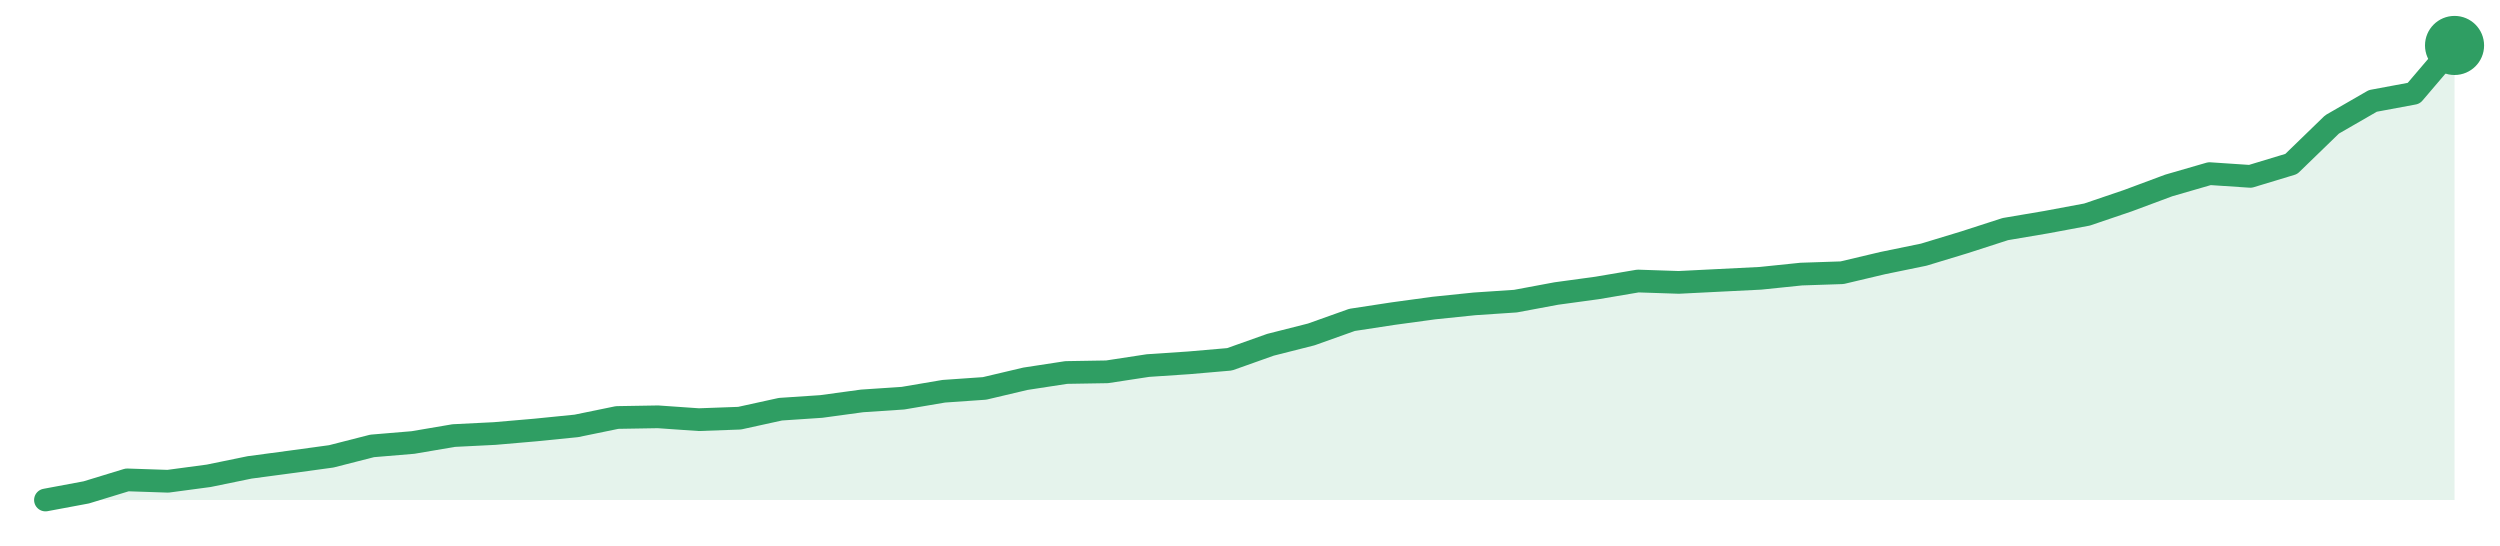
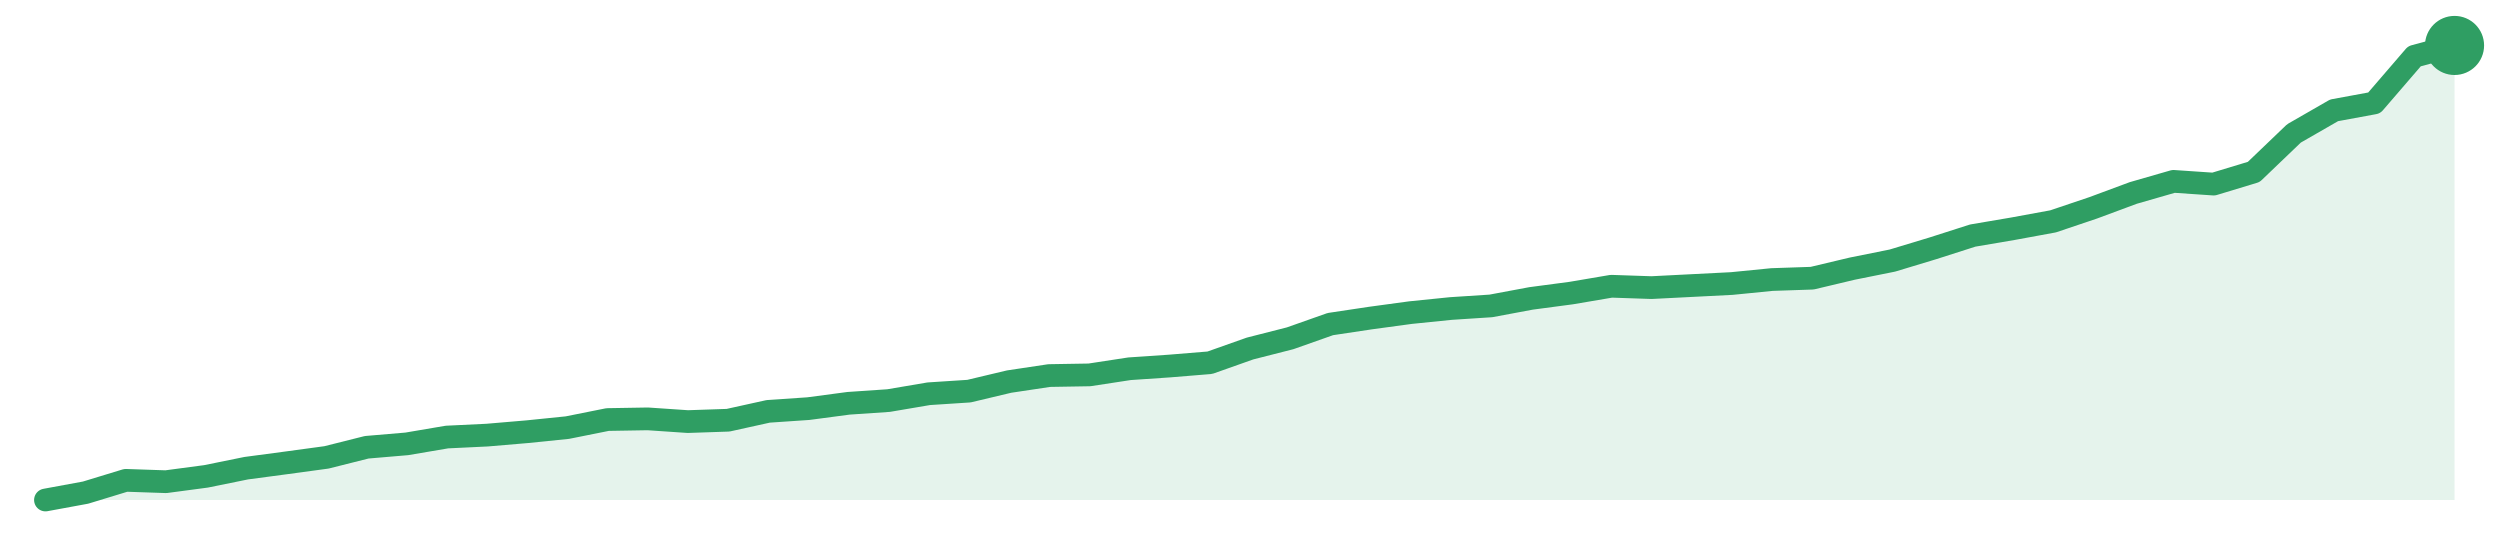
<svg xmlns="http://www.w3.org/2000/svg" width="220" height="48" viewBox="0 0 220 48" role="img" aria-label="trend">
-   <path d="M4.0,44.0 L4.0,44.0 L7.59,43.33 L11.19,42.23 L14.78,42.35 L18.37,41.87 L21.97,41.13 L25.56,40.65 L29.15,40.16 L32.75,39.24 L36.34,38.94 L39.93,38.33 L43.53,38.15 L47.12,37.84 L50.71,37.48 L54.31,36.74 L57.9,36.68 L61.49,36.93 L65.08,36.8 L68.68,36.01 L72.27,35.77 L75.86,35.28 L79.46,35.04 L83.05,34.43 L86.64,34.18 L90.24,33.33 L93.83,32.78 L97.42,32.72 L101.02,32.17 L104.61,31.93 L108.2,31.62 L111.8,30.34 L115.39,29.43 L118.98,28.15 L122.58,27.6 L126.17,27.11 L129.76,26.74 L133.36,26.5 L136.95,25.83 L140.54,25.34 L144.14,24.73 L147.73,24.85 L151.32,24.67 L154.92,24.49 L158.51,24.12 L162.1,24.0 L165.69,23.15 L169.29,22.41 L172.88,21.32 L176.47,20.16 L180.07,19.55 L183.66,18.88 L187.25,17.66 L190.85,16.32 L194.44,15.28 L198.03,15.52 L201.63,14.43 L205.22,10.95 L208.81,8.88 L212.41,8.21 L216.0,4.0 L216.0,44.0 Z" fill="#2f9e631f" />
-   <path d="M4.0,44.0 L7.59,43.33 L11.19,42.23 L14.78,42.35 L18.37,41.87 L21.97,41.13 L25.56,40.65 L29.15,40.16 L32.75,39.24 L36.34,38.94 L39.93,38.33 L43.53,38.15 L47.12,37.84 L50.71,37.48 L54.31,36.74 L57.9,36.68 L61.49,36.93 L65.08,36.8 L68.68,36.01 L72.27,35.77 L75.86,35.28 L79.46,35.04 L83.05,34.43 L86.64,34.18 L90.24,33.33 L93.83,32.78 L97.42,32.72 L101.02,32.17 L104.61,31.93 L108.2,31.62 L111.8,30.34 L115.39,29.43 L118.98,28.15 L122.58,27.6 L126.17,27.11 L129.76,26.74 L133.36,26.5 L136.95,25.83 L140.54,25.34 L144.14,24.73 L147.73,24.85 L151.32,24.67 L154.92,24.49 L158.51,24.12 L162.1,24.0 L165.69,23.15 L169.29,22.41 L172.88,21.32 L176.47,20.16 L180.07,19.55 L183.66,18.88 L187.25,17.66 L190.85,16.32 L194.44,15.28 L198.03,15.52 L201.63,14.43 L205.22,10.95 L208.81,8.88 L212.41,8.21 L216.0,4.0" fill="none" stroke="#2f9e63" stroke-width="2" stroke-linejoin="round" stroke-linecap="round" />
+   <path d="M4.0,44.0 L4.0,44.0 L7.53,43.35 L11.07,42.27 L14.6,42.39 L18.13,41.92 L21.67,41.2 L25.2,40.73 L28.73,40.25 L32.27,39.36 L35.8,39.06 L39.33,38.46 L42.87,38.29 L46.4,37.99 L49.93,37.63 L53.47,36.92 L57.0,36.86 L60.53,37.1 L64.07,36.98 L67.6,36.2 L71.13,35.96 L74.67,35.49 L78.2,35.25 L81.73,34.65 L85.27,34.42 L88.8,33.58 L92.33,33.05 L95.87,32.99 L99.4,32.45 L102.93,32.21 L106.47,31.92 L110.0,30.67 L113.53,29.77 L117.07,28.52 L120.6,27.99 L124.13,27.51 L127.67,27.15 L131.2,26.92 L134.73,26.26 L138.27,25.79 L141.8,25.19 L145.33,25.31 L148.87,25.13 L152.4,24.95 L155.93,24.6 L159.47,24.48 L163.0,23.64 L166.53,22.93 L170.07,21.86 L173.6,20.73 L177.13,20.13 L180.67,19.48 L184.2,18.29 L187.73,16.98 L191.27,15.96 L194.8,16.2 L198.33,15.13 L201.87,11.74 L205.4,9.71 L208.93,9.06 L212.47,4.95 L216.0,4.0 L216.0,44.0 Z" fill="#2f9e631f" />
+   <path d="M4.0,44.0 L7.53,43.35 L11.07,42.27 L14.6,42.39 L18.13,41.92 L21.67,41.2 L25.2,40.73 L28.73,40.25 L32.27,39.36 L35.8,39.06 L39.33,38.46 L42.87,38.29 L46.4,37.99 L49.93,37.63 L53.47,36.92 L57.0,36.86 L60.53,37.1 L64.07,36.98 L67.6,36.2 L71.13,35.96 L74.67,35.49 L78.2,35.25 L81.73,34.65 L85.27,34.42 L88.8,33.58 L92.33,33.05 L95.87,32.99 L99.4,32.45 L102.93,32.21 L106.47,31.92 L110.0,30.67 L113.53,29.77 L117.07,28.52 L120.6,27.99 L124.13,27.51 L127.67,27.15 L131.2,26.92 L134.73,26.26 L138.27,25.79 L141.8,25.19 L145.33,25.31 L148.87,25.13 L152.4,24.95 L155.93,24.6 L159.47,24.48 L163.0,23.64 L166.53,22.93 L170.07,21.86 L173.6,20.73 L177.13,20.13 L180.67,19.48 L184.2,18.29 L187.73,16.98 L191.27,15.96 L194.8,16.2 L198.33,15.13 L201.87,11.74 L205.4,9.71 L208.93,9.06 L212.47,4.95 L216.0,4.0" fill="none" stroke="#2f9e63" stroke-width="2" stroke-linejoin="round" stroke-linecap="round" />
  <circle cx="216.0" cy="4.0" r="2.6" fill="#2f9e63" />
</svg>
